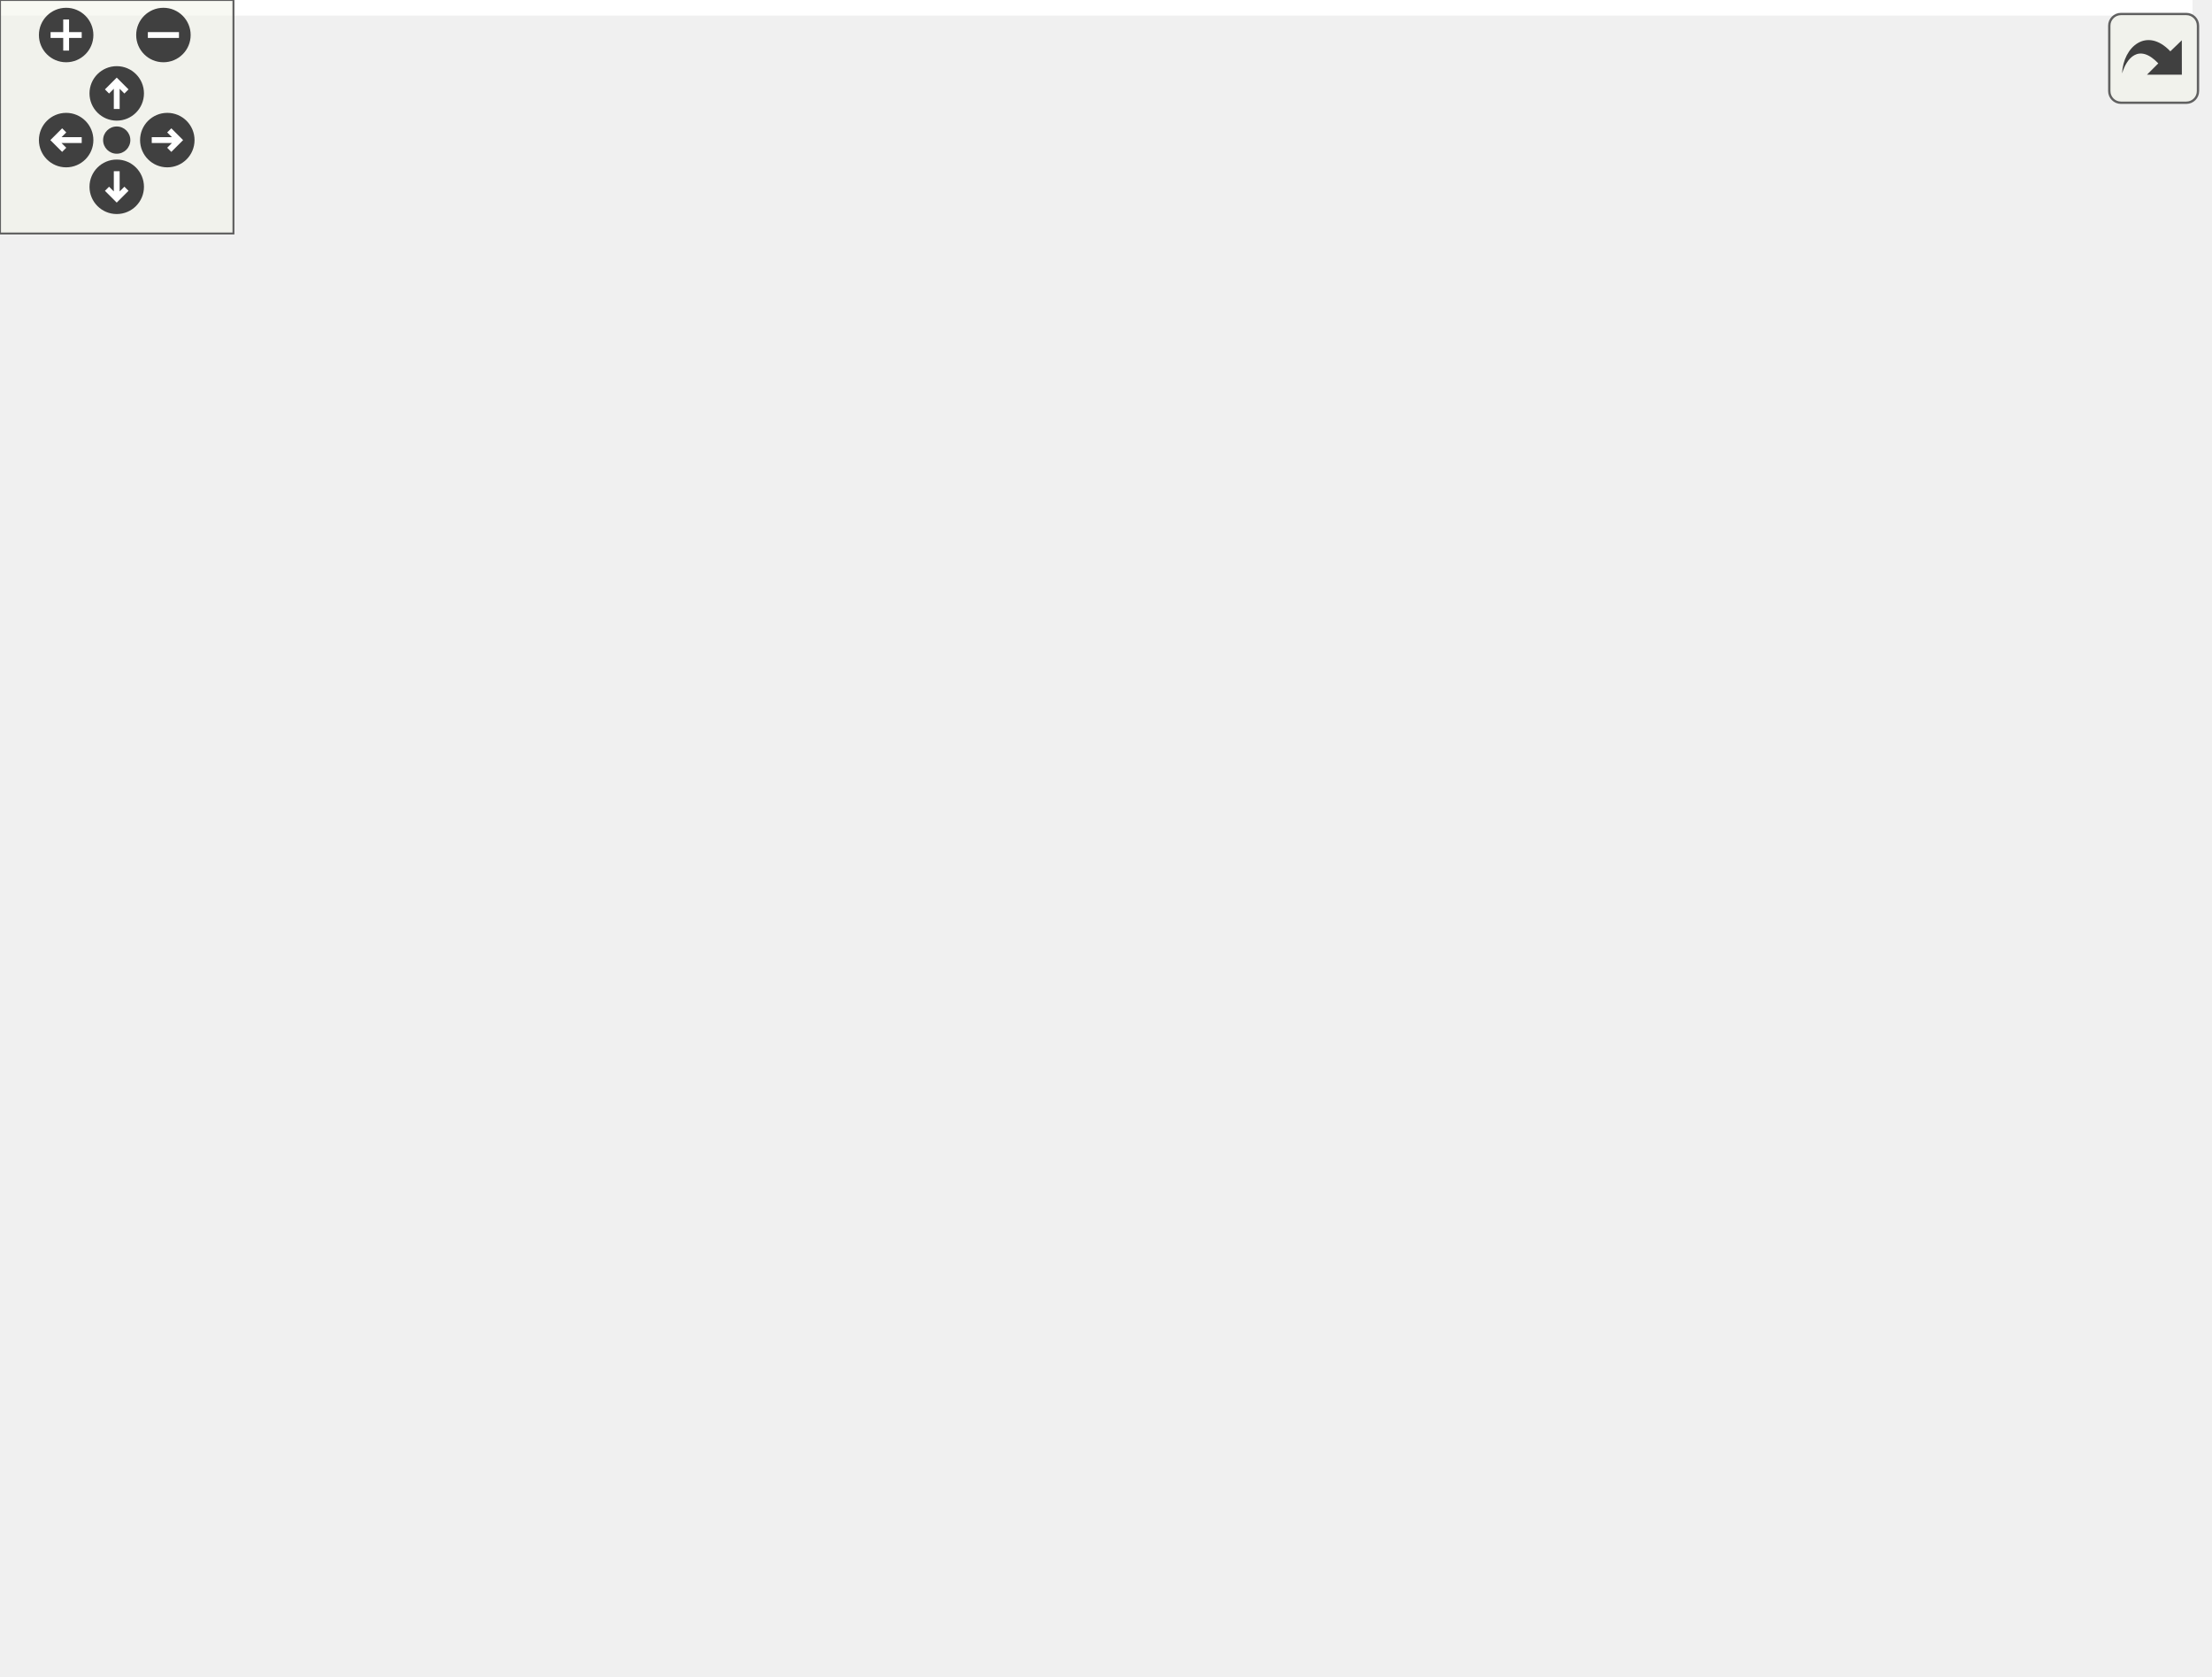
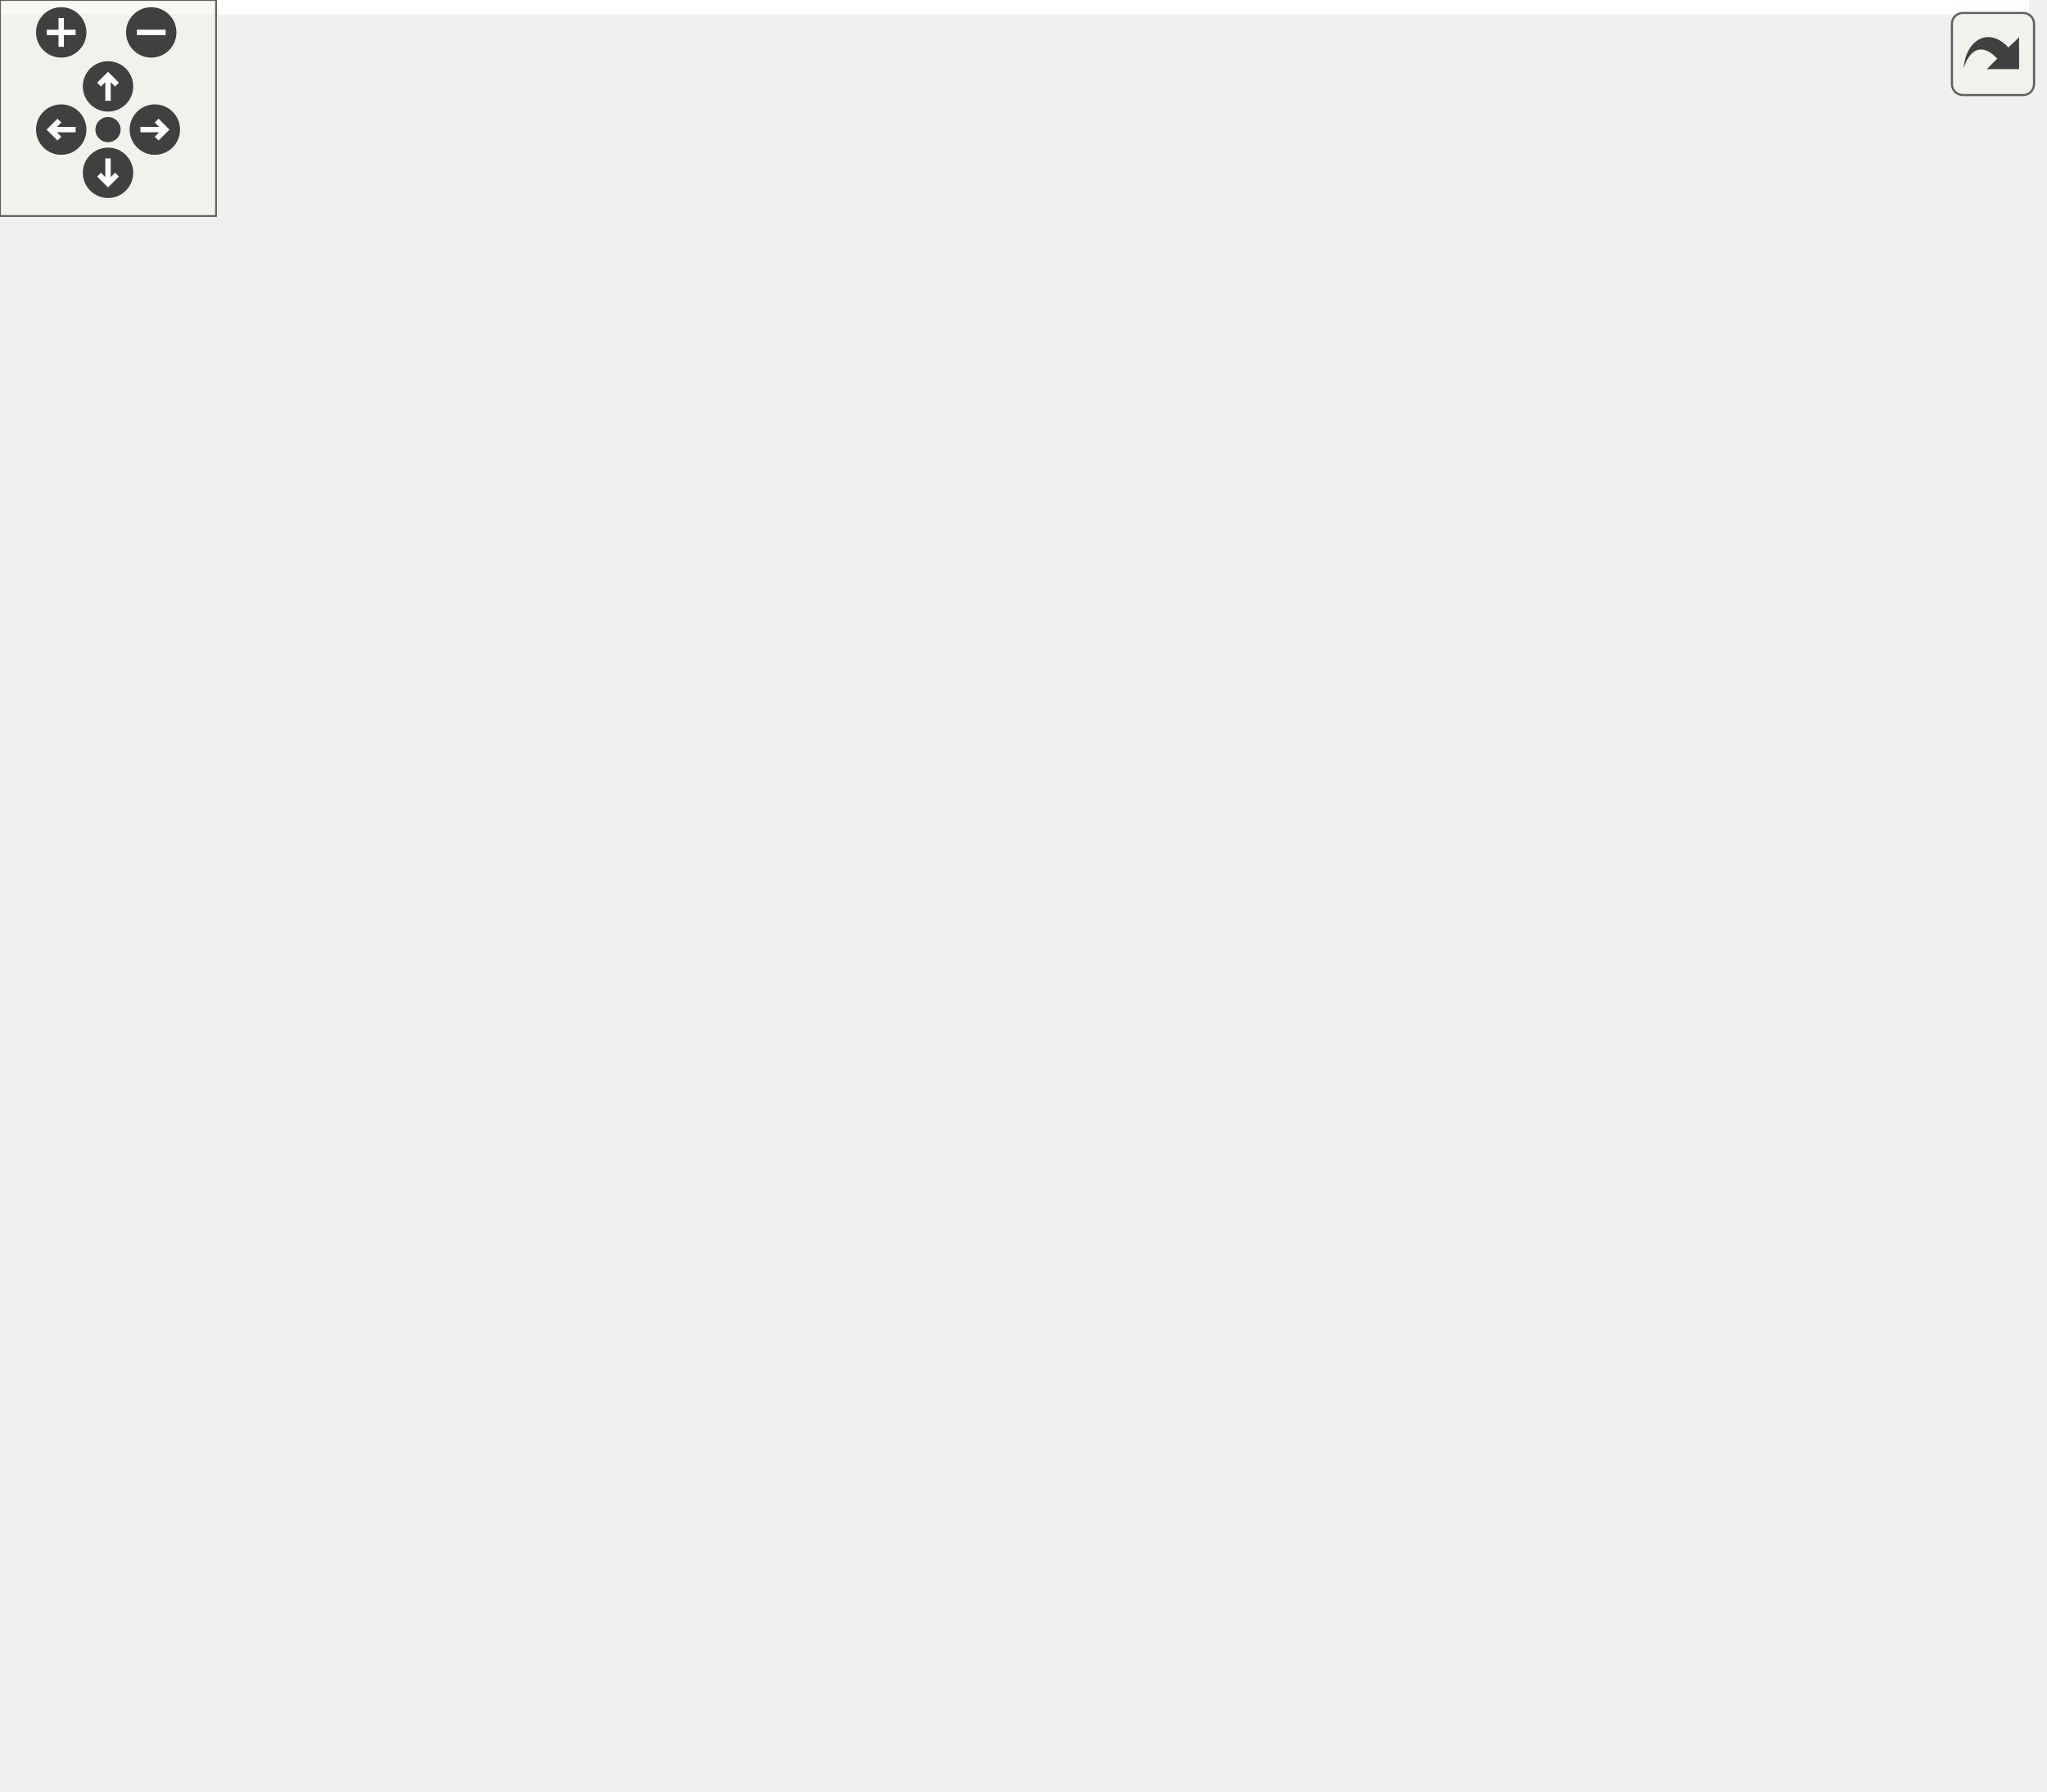
<svg xmlns="http://www.w3.org/2000/svg" xmlns:xlink="http://www.w3.org/1999/xlink" id="main" version="1.1" xml:space="preserve">
  <style type="text/css">
.edge:hover path { stroke: red; }
.edge:hover polygon { stroke: red; fill: red; }
</style>
  <defs>
    <circle id="rim" cx="0" cy="0" r="7" />
    <circle id="rim2" cx="0" cy="0" r="3.5" />
    <g id="zoomPlus">
      <use xlink:href="#rim" fill="#404040">
        <set attributeName="fill" to="#808080" begin="zoomplus.mouseover" end="zoomplus.mouseout" />
      </use>
      <path d="M-4,0h8M0,-4v8" fill="none" stroke="white" stroke-width="1.5" pointer-events="none" />
    </g>
    <g id="zoomMin">
      <use xlink:href="#rim" fill="#404040">
        <set attributeName="fill" to="#808080" begin="zoomminus.mouseover" end="zoomminus.mouseout" />
      </use>
      <path d="M-4,0h8" fill="none" stroke="white" stroke-width="1.5" pointer-events="none" />
    </g>
    <g id="dirArrow">
      <path fill="none" stroke="white" stroke-width="1.5" d="M0,-3.0v7 M-2.5,-0.5L0,-3.0L2.5,-0.5" />
    </g>
    <g id="resetDef">
      <use xlink:href="#rim2" fill="#404040">
        <set attributeName="fill" to="#808080" begin="reset.mouseover" end="reset.mouseout" />
      </use>
    </g>
  </defs>
  <svg id="graph" class="graph">
    <g id="viewport">
-       <polygon fill="white" stroke="transparent" points="-4,4 -4,-370 563.5,-370 563.5,4 -4,4" />
+       <polygon fill="white" stroke="transparent" points="-4,4 -4,-437 563.5,-437 563.5,4 -4,4" />
      <g id="node1" class="node">
        <g id="a_node1">
          <a xlink:title=" ">
-             <polygon fill="#bfbfbf" stroke="black" points="202.5,-335.5 202.5,-365.5 346.5,-365.5 346.5,-335.5 202.5,-335.5" />
-             <text text-anchor="start" x="210.5" y="-353.5" font-family="Helvetica,sans-Serif" font-size="10.00">drake/geometry/proximity</text>
-             <text text-anchor="middle" x="274.5" y="-342.5" font-family="Helvetica,sans-Serif" font-size="10.00">/mesh_deformer.h</text>
+             <polygon fill="#bfbfbf" stroke="black" points="202.5,-402.5 202.5,-432.5 346.5,-432.5 346.5,-402.5 202.5,-402.5" />
+             <text text-anchor="start" x="210.5" y="-420.5" font-family="Helvetica,sans-Serif" font-size="10.00">drake/geometry/proximity</text>
+             <text text-anchor="middle" x="274.5" y="-409.5" font-family="Helvetica,sans-Serif" font-size="10.00">/mesh_deformer.h</text>
          </a>
        </g>
      </g>
      <g id="node2" class="node">
        <g id="a_node2">
-           <a xlink:href="deformable__volume__mesh_8h.html" target="_top" xlink:title=" ">
-             <polygon fill="white" stroke="black" points="195,-268.5 195,-298.5 354,-298.5 354,-268.5 195,-268.5" />
-             <text text-anchor="start" x="203" y="-286.5" font-family="Helvetica,sans-Serif" font-size="10.00">drake/geometry/proximity</text>
-             <text text-anchor="middle" x="274.5" y="-275.5" font-family="Helvetica,sans-Serif" font-size="10.00">/deformable_volume_mesh.h</text>
+           <a xlink:href="deformable__mesh_8h.html" target="_top" xlink:title=" ">
+             <polygon fill="white" stroke="black" points="198,-335.5 198,-365.5 351,-365.5 351,-335.5 198,-335.5" />
+             <text text-anchor="start" x="206" y="-353.5" font-family="Helvetica,sans-Serif" font-size="10.00">drake/geometry/deformable</text>
+             <text text-anchor="middle" x="274.5" y="-342.5" font-family="Helvetica,sans-Serif" font-size="10.00">_mesh.h</text>
          </a>
        </g>
      </g>
      <g id="edge1" class="edge">
+         <path fill="none" stroke="midnightblue" d="M274.5,-392.11C274.5,-383.15 274.5,-373.32 274.5,-365.58" />
+         <polygon fill="midnightblue" stroke="midnightblue" points="271,-392.4 274.5,-402.4 278,-392.4 271,-392.4" />
+       </g>
+       <g id="node3" class="node">
+         <g id="a_node3">
+           <a xlink:href="deformable__mesh__with__bvh_8h.html" target="_top" xlink:title=" ">
+             <polygon fill="white" stroke="black" points="198,-268.5 198,-298.5 351,-298.5 351,-268.5 198,-268.5" />
+             <text text-anchor="start" x="206" y="-286.5" font-family="Helvetica,sans-Serif" font-size="10.00">drake/geometry/deformable</text>
+             <text text-anchor="middle" x="274.5" y="-275.5" font-family="Helvetica,sans-Serif" font-size="10.00">_mesh_with_bvh.h</text>
+           </a>
+         </g>
+       </g>
+       <g id="edge2" class="edge">
        <path fill="none" stroke="midnightblue" d="M274.5,-325.11C274.5,-316.15 274.5,-306.32 274.5,-298.58" />
        <polygon fill="midnightblue" stroke="midnightblue" points="271,-325.4 274.5,-335.4 278,-325.4 271,-325.4" />
      </g>
-       <g id="node3" class="node">
-         <g id="a_node3">
+       <g id="node4" class="node">
+         <g id="a_node4">
          <a xlink:href="deformable__contact__geometries_8h.html" target="_top" xlink:title=" ">
            <polygon fill="white" stroke="black" points="181,-201.5 181,-231.5 368,-231.5 368,-201.5 181,-201.5" />
            <text text-anchor="start" x="189" y="-219.5" font-family="Helvetica,sans-Serif" font-size="10.00">drake/geometry/proximity</text>
            <text text-anchor="middle" x="274.5" y="-208.5" font-family="Helvetica,sans-Serif" font-size="10.00">/deformable_contact_geometries.h</text>
          </a>
        </g>
      </g>
-       <g id="edge2" class="edge">
+       <g id="edge3" class="edge">
        <path fill="none" stroke="midnightblue" d="M274.5,-258.11C274.5,-249.15 274.5,-239.32 274.5,-231.58" />
        <polygon fill="midnightblue" stroke="midnightblue" points="271,-258.4 274.5,-268.4 278,-258.4 271,-258.4" />
      </g>
-       <g id="node4" class="node">
-         <g id="a_node4">
+       <g id="node5" class="node">
+         <g id="a_node5">
          <a xlink:href="deformable__contact__internal_8h.html" target="_top" xlink:title=" ">
            <polygon fill="white" stroke="black" points="0,-134.5 0,-164.5 169,-164.5 169,-134.5 0,-134.5" />
            <text text-anchor="start" x="8" y="-152.5" font-family="Helvetica,sans-Serif" font-size="10.00">drake/geometry/proximity</text>
            <text text-anchor="middle" x="84.5" y="-141.5" font-family="Helvetica,sans-Serif" font-size="10.00">/deformable_contact_internal.h</text>
          </a>
        </g>
      </g>
-       <g id="edge3" class="edge">
+       <g id="edge4" class="edge">
        <path fill="none" stroke="midnightblue" d="M223.61,-198.09C192.94,-187.6 154.39,-174.41 125.65,-164.58" />
        <polygon fill="midnightblue" stroke="midnightblue" points="222.68,-201.47 233.27,-201.4 224.94,-194.85 222.68,-201.47" />
      </g>
-       <g id="node7" class="node">
-         <g id="a_node7">
+       <g id="node8" class="node">
+         <g id="a_node8">
          <a xlink:href="deformable__field__intersection_8h.html" target="_top" xlink:title=" ">
            <polygon fill="white" stroke="black" points="187.5,-134.5 187.5,-164.5 361.5,-164.5 361.5,-134.5 187.5,-134.5" />
            <text text-anchor="start" x="195.5" y="-152.5" font-family="Helvetica,sans-Serif" font-size="10.00">drake/geometry/proximity</text>
            <text text-anchor="middle" x="274.5" y="-141.5" font-family="Helvetica,sans-Serif" font-size="10.00">/deformable_field_intersection.h</text>
          </a>
        </g>
      </g>
-       <g id="edge6" class="edge">
+       <g id="edge7" class="edge">
        <path fill="none" stroke="midnightblue" d="M274.5,-191.11C274.5,-182.15 274.5,-172.32 274.5,-164.58" />
        <polygon fill="midnightblue" stroke="midnightblue" points="271,-191.4 274.5,-201.4 278,-191.4 271,-191.4" />
      </g>
-       <g id="node8" class="node">
-         <g id="a_node8">
+       <g id="node9" class="node">
+         <g id="a_node9">
          <a xlink:href="deformable__mesh__intersection_8h.html" target="_top" xlink:title=" ">
            <polygon fill="white" stroke="black" points="379.5,-134.5 379.5,-164.5 559.5,-164.5 559.5,-134.5 379.5,-134.5" />
            <text text-anchor="start" x="387.5" y="-152.5" font-family="Helvetica,sans-Serif" font-size="10.00">drake/geometry/proximity</text>
            <text text-anchor="middle" x="469.5" y="-141.5" font-family="Helvetica,sans-Serif" font-size="10.00">/deformable_mesh_intersection.h</text>
          </a>
        </g>
      </g>
-       <g id="edge7" class="edge">
+       <g id="edge8" class="edge">
        <path fill="none" stroke="midnightblue" d="M326.32,-198.23C357.86,-187.71 397.65,-174.45 427.27,-164.58" />
        <polygon fill="midnightblue" stroke="midnightblue" points="325.19,-194.91 316.81,-201.4 327.41,-201.55 325.19,-194.91" />
      </g>
-       <g id="node5" class="node">
-         <g id="a_node5">
+       <g id="node6" class="node">
+         <g id="a_node6">
          <a xlink:href="proximity__engine_8h.html" target="_top" xlink:title=" ">
            <polygon fill="white" stroke="black" points="12.5,-67.5 12.5,-97.5 156.5,-97.5 156.5,-67.5 12.5,-67.5" />
            <text text-anchor="start" x="20.5" y="-85.5" font-family="Helvetica,sans-Serif" font-size="10.00">drake/geometry/proximity</text>
            <text text-anchor="middle" x="84.5" y="-74.5" font-family="Helvetica,sans-Serif" font-size="10.00">_engine.h</text>
          </a>
        </g>
      </g>
-       <g id="edge4" class="edge">
+       <g id="edge5" class="edge">
        <path fill="none" stroke="midnightblue" d="M84.5,-124.11C84.5,-115.15 84.5,-105.32 84.5,-97.58" />
        <polygon fill="midnightblue" stroke="midnightblue" points="81,-124.4 84.5,-134.4 88,-124.4 81,-124.4" />
      </g>
-       <g id="node6" class="node">
-         <g id="a_node6">
+       <g id="node7" class="node">
+         <g id="a_node7">
          <a xlink:href="geometry__state_8h.html" target="_top" xlink:title=" ">
            <polygon fill="white" stroke="black" points="12.5,-0.5 12.5,-30.5 156.5,-30.5 156.5,-0.5 12.5,-0.5" />
            <text text-anchor="start" x="20.5" y="-18.5" font-family="Helvetica,sans-Serif" font-size="10.00">drake/geometry/geometry</text>
            <text text-anchor="middle" x="84.5" y="-7.5" font-family="Helvetica,sans-Serif" font-size="10.00">_state.h</text>
          </a>
        </g>
      </g>
-       <g id="edge5" class="edge">
+       <g id="edge6" class="edge">
        <path fill="none" stroke="midnightblue" d="M84.5,-57.11C84.5,-48.15 84.5,-38.32 84.5,-30.58" />
        <polygon fill="midnightblue" stroke="midnightblue" points="81,-57.4 84.5,-67.4 88,-57.4 81,-57.4" />
      </g>
    </g>
  </svg>
  <g id="navigator" transform="translate(0 0)" fill="#404254">
    <rect fill="#f2f5e9" fill-opacity="0.5" stroke="#606060" stroke-width=".5" x="0" y="0" width="60" height="60" />
    <use id="zoomplus" xlink:href="#zoomPlus" x="17" y="9" />
    <use id="zoomminus" xlink:href="#zoomMin" x="42" y="9" />
    <use id="reset" xlink:href="#resetDef" x="30" y="36" />
    <g id="arrowUp" xlink:href="#dirArrow" transform="translate(30 24)">
      <use xlink:href="#rim" fill="#404040">
        <set attributeName="fill" to="#808080" begin="arrowUp.mouseover" end="arrowUp.mouseout" />
      </use>
      <path fill="none" stroke="white" stroke-width="1.5" d="M0,-3.0v7 M-2.5,-0.5L0,-3.0L2.5,-0.5" />
    </g>
    <g id="arrowRight" xlink:href="#dirArrow" transform="rotate(90) translate(36 -43)">
      <use xlink:href="#rim" fill="#404040">
        <set attributeName="fill" to="#808080" begin="arrowRight.mouseover" end="arrowRight.mouseout" />
      </use>
      <path fill="none" stroke="white" stroke-width="1.5" d="M0,-3.0v7 M-2.5,-0.5L0,-3.0L2.5,-0.5" />
    </g>
    <g id="arrowDown" xlink:href="#dirArrow" transform="rotate(180) translate(-30 -48)">
      <use xlink:href="#rim" fill="#404040">
        <set attributeName="fill" to="#808080" begin="arrowDown.mouseover" end="arrowDown.mouseout" />
      </use>
      <path fill="none" stroke="white" stroke-width="1.5" d="M0,-3.0v7 M-2.5,-0.5L0,-3.0L2.5,-0.5" />
    </g>
    <g id="arrowLeft" xlink:href="#dirArrow" transform="rotate(270) translate(-36 17)">
      <use xlink:href="#rim" fill="#404040">
        <set attributeName="fill" to="#808080" begin="arrowLeft.mouseover" end="arrowLeft.mouseout" />
      </use>
      <path fill="none" stroke="white" stroke-width="1.5" d="M0,-3.0v7 M-2.5,-0.5L0,-3.0L2.5,-0.5" />
    </g>
  </g>
  <svg viewBox="0 0 15 15" width="100%" height="30px" preserveAspectRatio="xMaxYMin meet">
    <g id="arrow_out" transform="scale(0.3 0.3)">
      <a xlink:href="mesh__deformer_8h__dep__incl_org.svg" target="_base">
        <rect id="button" ry="5" rx="5" y="6" x="6" height="38" width="38" fill="#f2f5e9" fill-opacity="0.5" stroke="#606060" stroke-width="1.0" />
        <path id="arrow" d="M 11.5,31.437 C 11.94,20.098 22.043,11.323 32.159,21.979 L 37.069,17.246 C 37.069,17.246 37.088,32 37.088,32 L 22.16,31.978 C 22.16,31.978 26.998,27.14 26.998,27.14 C 18.529,18.264 13.292,25.23 11.5,31.437 z" style="fill:#404040;" />
      </a>
    </g>
  </svg>
</svg>
